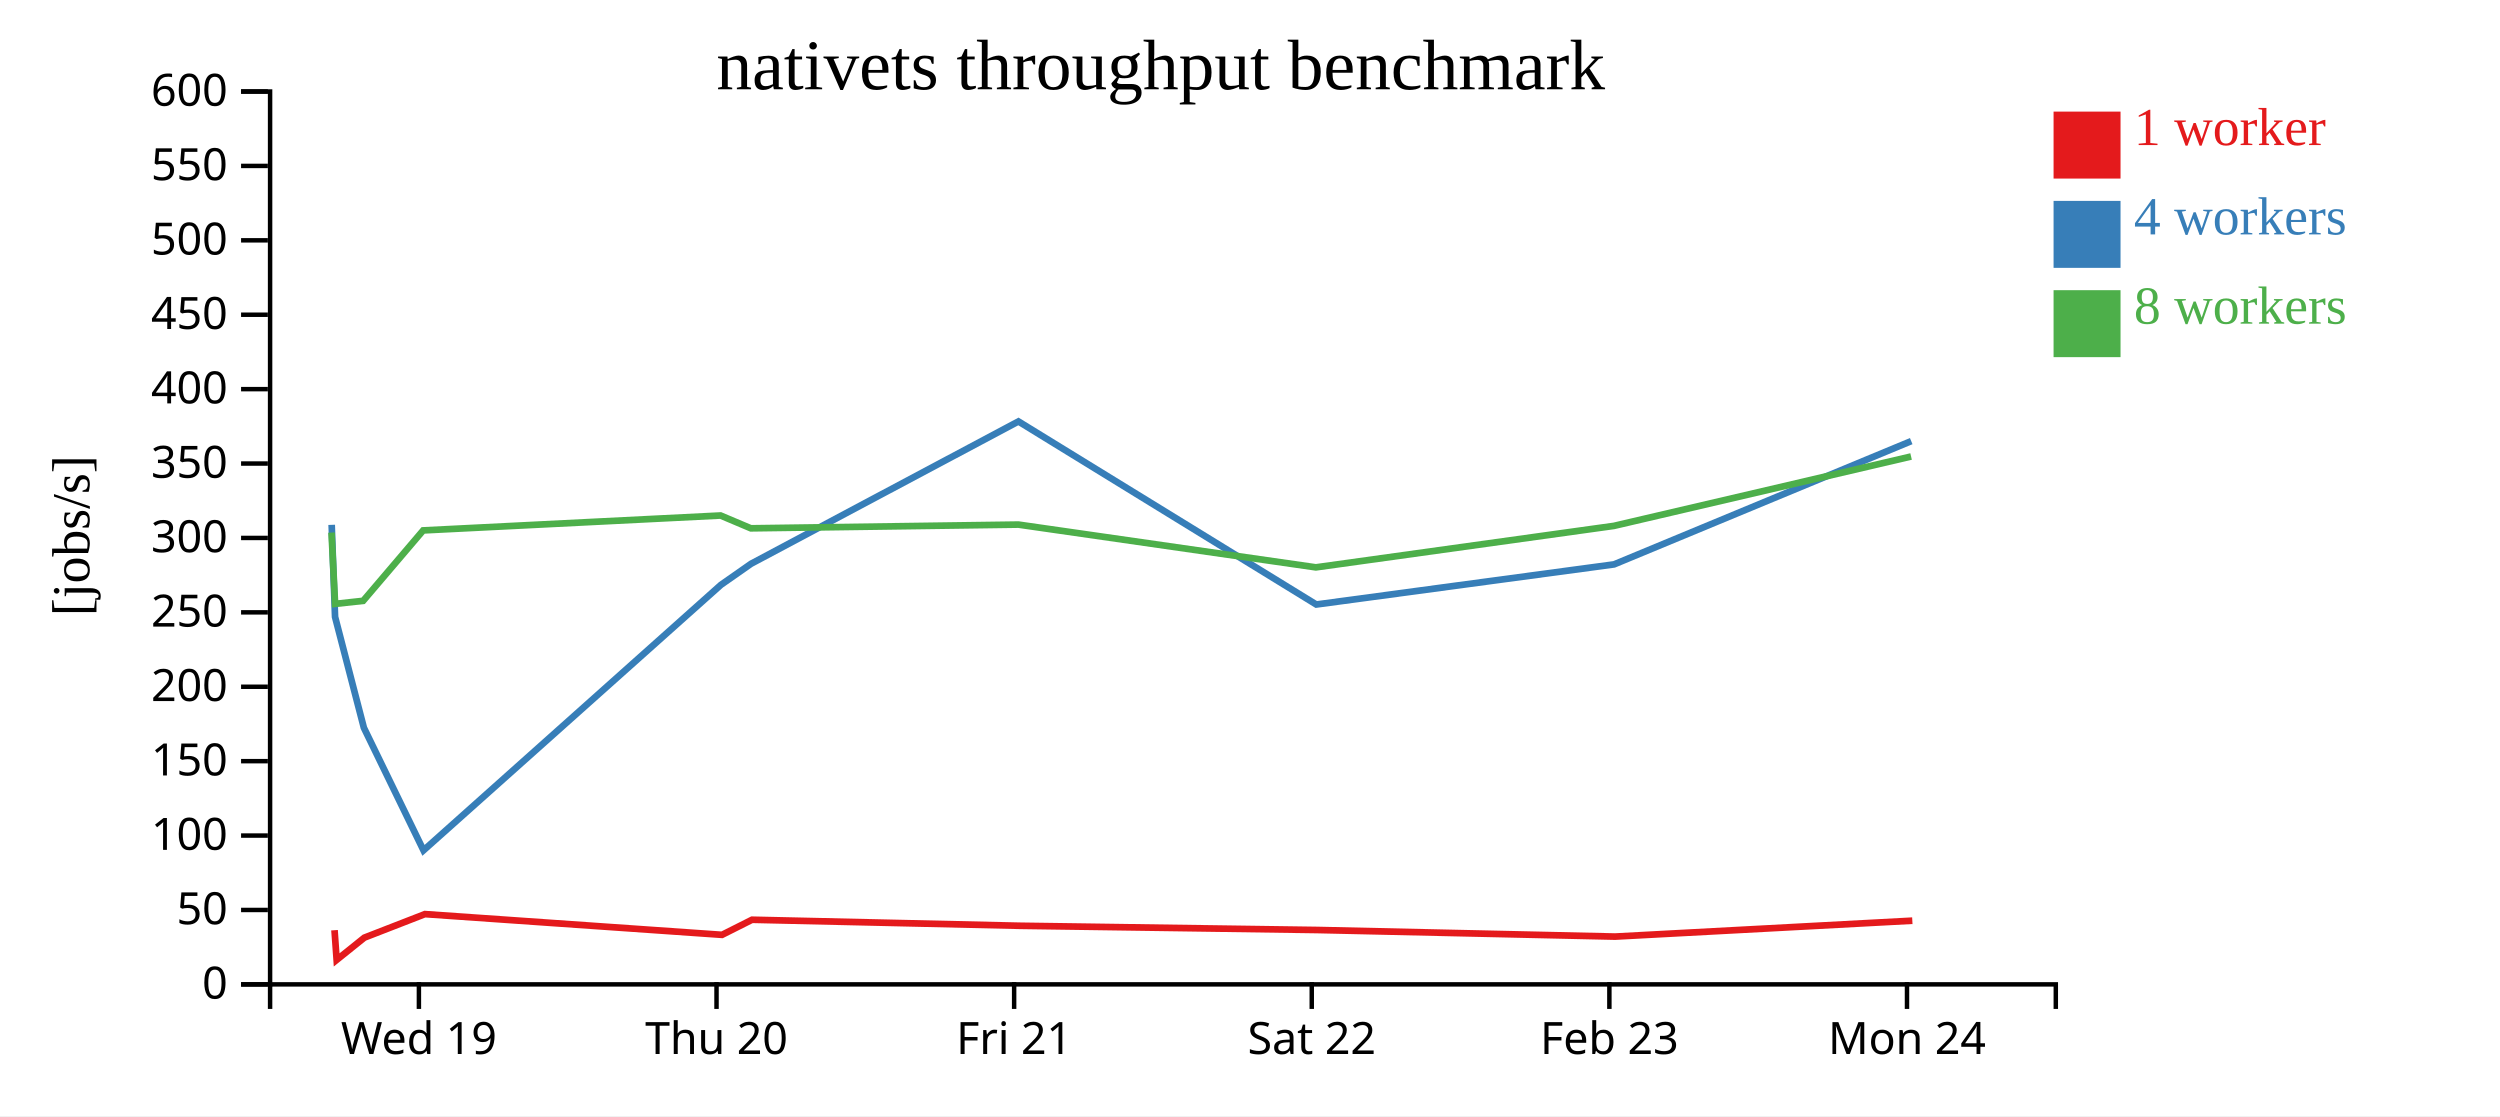
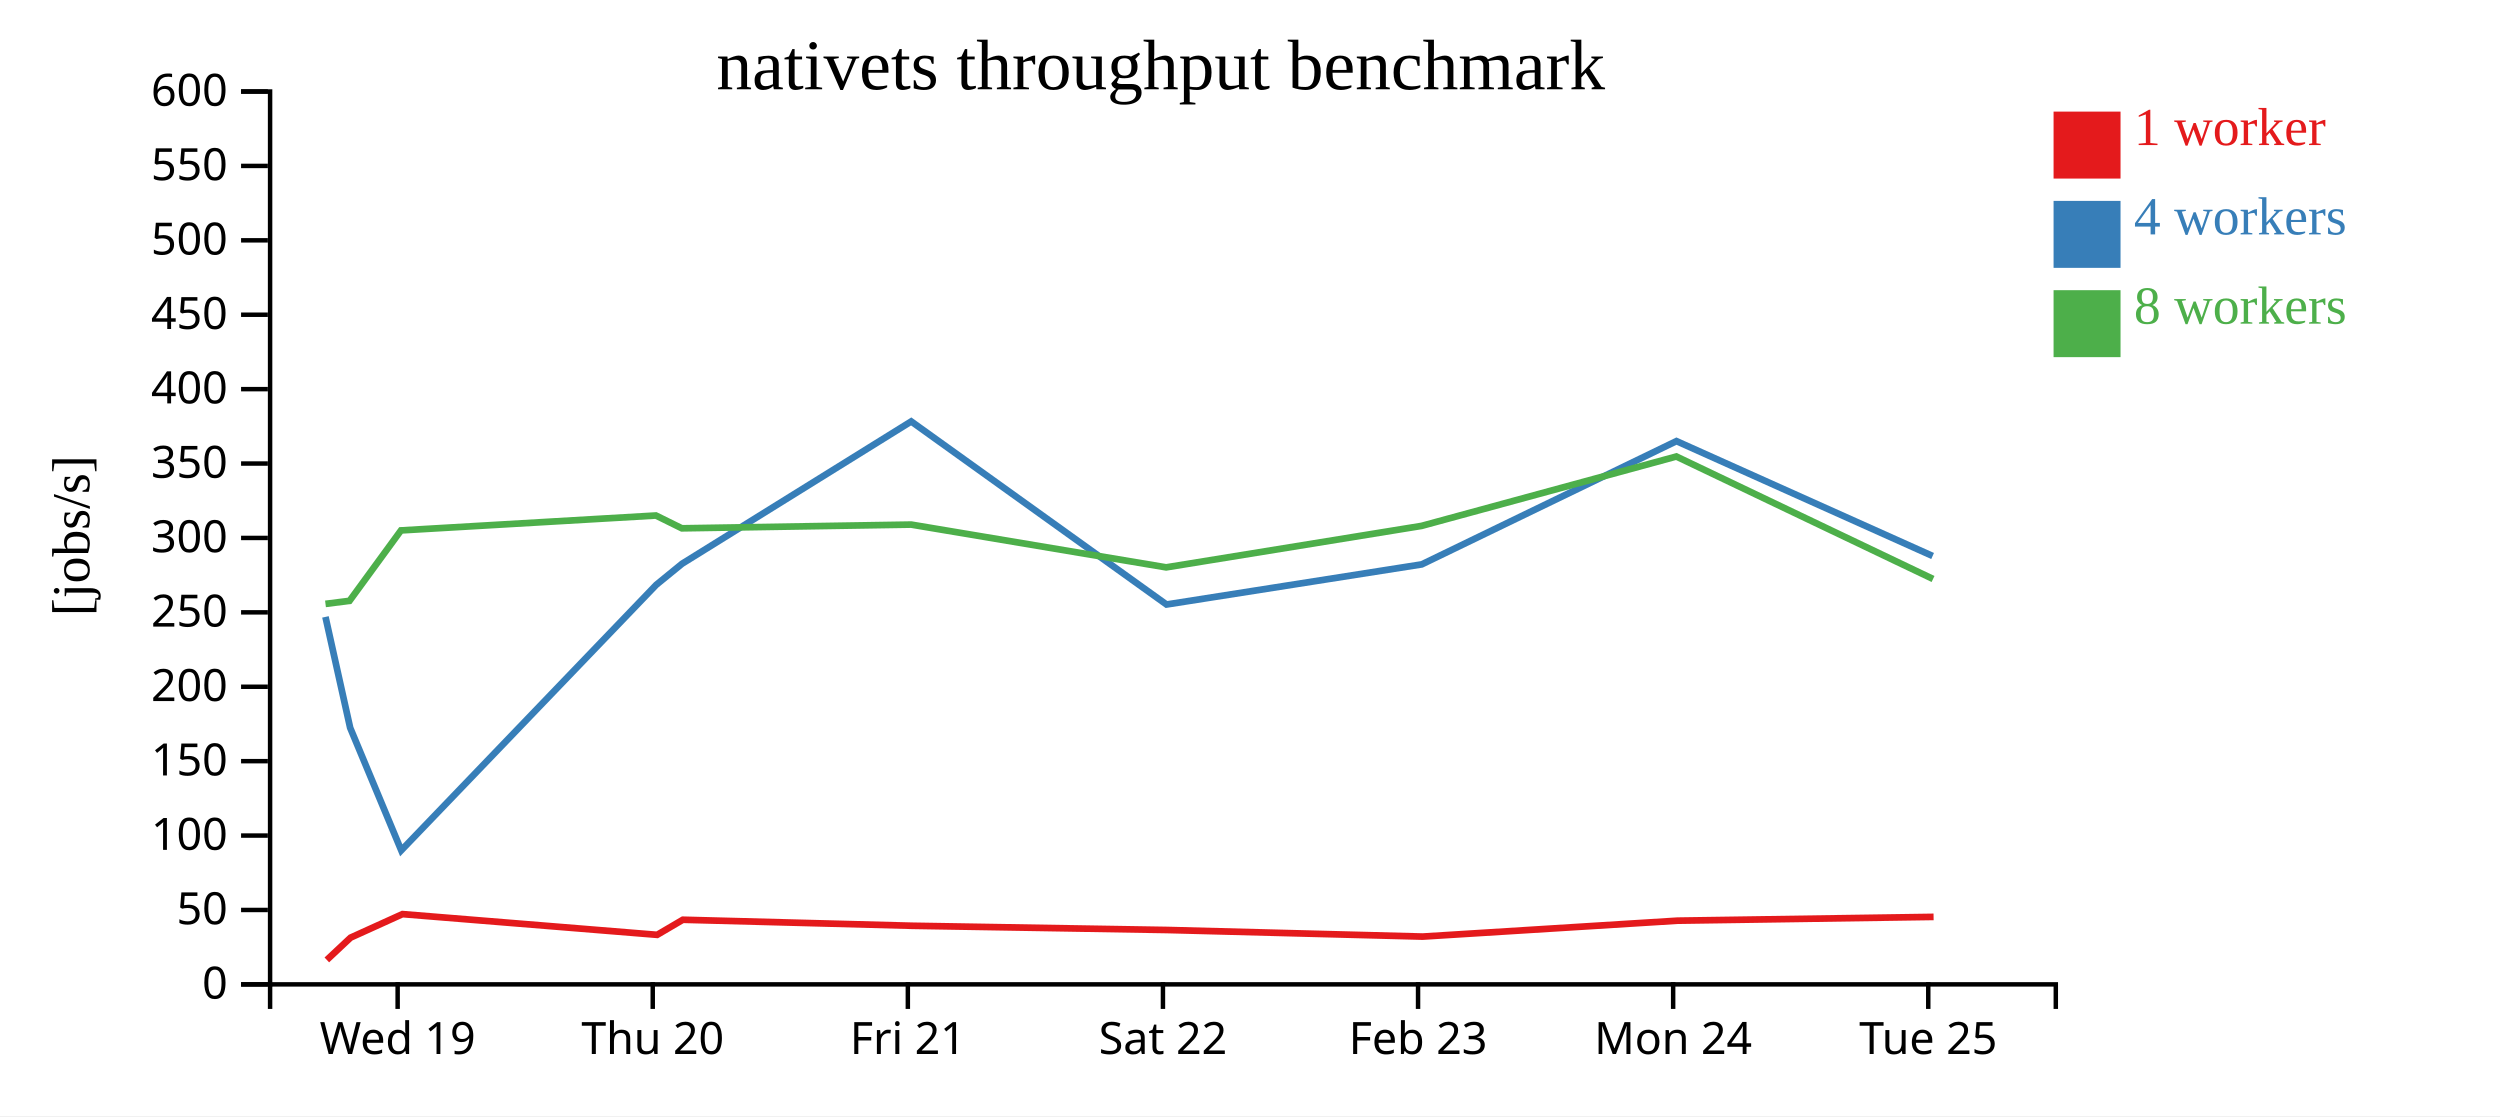
<svg xmlns="http://www.w3.org/2000/svg" width="560" height="250">
  <rect width="100%" height="100%" fill="white" />
  <g transform="translate(60,20)">
    <g transform="translate(0,200)" fill="none" font-size="10" font-family="sans-serif" text-anchor="middle">
      <path class="domain" stroke="currentColor" d="M0.5,6V0.5H400.5V6" />
-       <g class="tick" opacity="1" transform="translate(33.83333,0)">
+       <g class="tick" opacity="1" transform="translate(29.07143,0)">
        <line stroke="currentColor" y2="6" />
        <text fill="currentColor" y="9" dy="0.71em">Wed 19</text>
      </g>
-       <g class="tick" opacity="1" transform="translate(100.5,0)">
+       <g class="tick" opacity="1" transform="translate(86.21429,0)">
        <line stroke="currentColor" y2="6" />
        <text fill="currentColor" y="9" dy="0.71em">Thu 20</text>
      </g>
-       <g class="tick" opacity="1" transform="translate(167.1667,0)">
+       <g class="tick" opacity="1" transform="translate(143.3571,0)">
        <line stroke="currentColor" y2="6" />
        <text fill="currentColor" y="9" dy="0.71em">Fri 21</text>
      </g>
-       <g class="tick" opacity="1" transform="translate(233.8333,0)">
+       <g class="tick" opacity="1" transform="translate(200.5,0)">
        <line stroke="currentColor" y2="6" />
        <text fill="currentColor" y="9" dy="0.71em">Sat 22</text>
      </g>
-       <g class="tick" opacity="1" transform="translate(300.5,0)">
+       <g class="tick" opacity="1" transform="translate(257.6429,0)">
        <line stroke="currentColor" y2="6" />
        <text fill="currentColor" y="9" dy="0.71em">Feb 23</text>
      </g>
-       <g class="tick" opacity="1" transform="translate(367.1667,0)">
+       <g class="tick" opacity="1" transform="translate(314.7857,0)">
        <line stroke="currentColor" y2="6" />
        <text fill="currentColor" y="9" dy="0.71em">Mon 24</text>
+       </g>
+       <g class="tick" opacity="1" transform="translate(371.9286,0)">
+         <line stroke="currentColor" y2="6" />
+         <text fill="currentColor" y="9" dy="0.71em">Tue 25</text>
      </g>
    </g>
    <g fill="none" font-size="10" font-family="sans-serif" text-anchor="end">
      <path class="domain" stroke="currentColor" d="M-6,200.5H0.5V0.5H-6" />
      <g class="tick" opacity="1" transform="translate(0,200.5)">
        <line stroke="currentColor" x2="-6" />
        <text fill="currentColor" x="-9" dy="0.32em">0</text>
      </g>
      <g class="tick" opacity="1" transform="translate(0,183.8333)">
        <line stroke="currentColor" x2="-6" />
        <text fill="currentColor" x="-9" dy="0.32em">50</text>
      </g>
      <g class="tick" opacity="1" transform="translate(0,167.1667)">
        <line stroke="currentColor" x2="-6" />
        <text fill="currentColor" x="-9" dy="0.32em">100</text>
      </g>
      <g class="tick" opacity="1" transform="translate(0,150.5)">
        <line stroke="currentColor" x2="-6" />
        <text fill="currentColor" x="-9" dy="0.32em">150</text>
      </g>
      <g class="tick" opacity="1" transform="translate(0,133.8333)">
        <line stroke="currentColor" x2="-6" />
        <text fill="currentColor" x="-9" dy="0.32em">200</text>
      </g>
      <g class="tick" opacity="1" transform="translate(0,117.1667)">
        <line stroke="currentColor" x2="-6" />
        <text fill="currentColor" x="-9" dy="0.32em">250</text>
      </g>
      <g class="tick" opacity="1" transform="translate(0,100.5)">
        <line stroke="currentColor" x2="-6" />
        <text fill="currentColor" x="-9" dy="0.32em">300</text>
      </g>
      <g class="tick" opacity="1" transform="translate(0,83.83333)">
        <line stroke="currentColor" x2="-6" />
        <text fill="currentColor" x="-9" dy="0.32em">350</text>
      </g>
      <g class="tick" opacity="1" transform="translate(0,67.16667)">
        <line stroke="currentColor" x2="-6" />
        <text fill="currentColor" x="-9" dy="0.32em">400</text>
      </g>
      <g class="tick" opacity="1" transform="translate(0,50.5)">
        <line stroke="currentColor" x2="-6" />
        <text fill="currentColor" x="-9" dy="0.32em">450</text>
      </g>
      <g class="tick" opacity="1" transform="translate(0,33.83333)">
        <line stroke="currentColor" x2="-6" />
        <text fill="currentColor" x="-9" dy="0.32em">500</text>
      </g>
      <g class="tick" opacity="1" transform="translate(0,17.16667)">
        <line stroke="currentColor" x2="-6" />
        <text fill="currentColor" x="-9" dy="0.32em">550</text>
      </g>
      <g class="tick" opacity="1" transform="translate(0,0.5)">
        <line stroke="currentColor" x2="-6" />
        <text fill="currentColor" x="-9" dy="0.32em">600</text>
      </g>
    </g>
    <text text-anchor="middle" style="font-size: 12px" transform="rotate(-90)" y="-40" x="-100">[jobs/s]</text>
    <text text-anchor="middle" style="font-size: 16px" y="0" x="200">nativets throughput benchmark</text>
-     <path class="line" fill="none" stroke="#e41a1c" stroke-width="1.5" d="M14.933,188.366L15.409,195.021L21.614,190.035L35.179,184.762L101.737,189.404L108.452,186.024L168.411,187.373L235.065,188.319L301.777,189.797L368.361,186.233" />
-     <path class="line" fill="none" stroke="#377eb8" stroke-width="1.5" d="M14.296,97.562L15.053,118.184L21.508,143.022L34.862,170.482L101.5,110.996L108.253,106.275L168.127,74.403L234.846,115.408L301.558,106.42L368.112,78.81" />
-     <path class="line" fill="none" stroke="#4daf4a" stroke-width="1.5" d="M14.258,99.295L15.061,115.269L21.349,114.585L34.79,98.811L101.408,95.474L108.193,98.343L168.126,97.509L234.754,107.089L301.526,97.798L368.083,82.256" />
+     <path class="line" fill="none" stroke="#e41a1c" stroke-width="1.5" d="M13.208,195.021L18.526,190.035L30.153,184.762L87.203,189.404L92.959,186.024L144.352,187.373L201.485,188.319L258.666,189.797L315.738,186.233L373.123,185.383" />
+     <path class="line" fill="none" stroke="#377eb8" stroke-width="1.5" d="M12.902,118.184L18.435,143.022L29.882,170.482L87,110.996L92.789,106.275L144.108,74.403L201.297,115.408L258.478,106.42L315.525,78.81L372.906,104.544" />
+     <path class="line" fill="none" stroke="#4daf4a" stroke-width="1.5" d="M12.909,115.269L18.299,114.585L29.82,98.811L86.921,95.474L92.737,98.343L144.108,97.509L201.218,107.089L258.451,97.798L315.499,82.256L373.002,109.694" />
    <rect class="dot" x="400" y="5" width="15" height="15" style="fill: #e41a1c;" />
    <rect class="dot" x="400" y="25" width="15" height="15" style="fill: #377eb8;" />
    <rect class="dot" x="400" y="45" width="15" height="15" style="fill: #4daf4a;" />
    <text class="label" x="418" y="12.5" style="fill: #e41a1c; alignment-baseline: middle;" text-anchor="left">1 worker</text>
    <text class="label" x="418" y="32.5" style="fill: #377eb8; alignment-baseline: middle;" text-anchor="left">4 workers</text>
    <text class="label" x="418" y="52.5" style="fill: #4daf4a; alignment-baseline: middle;" text-anchor="left">8 workers</text>
  </g>
</svg>
